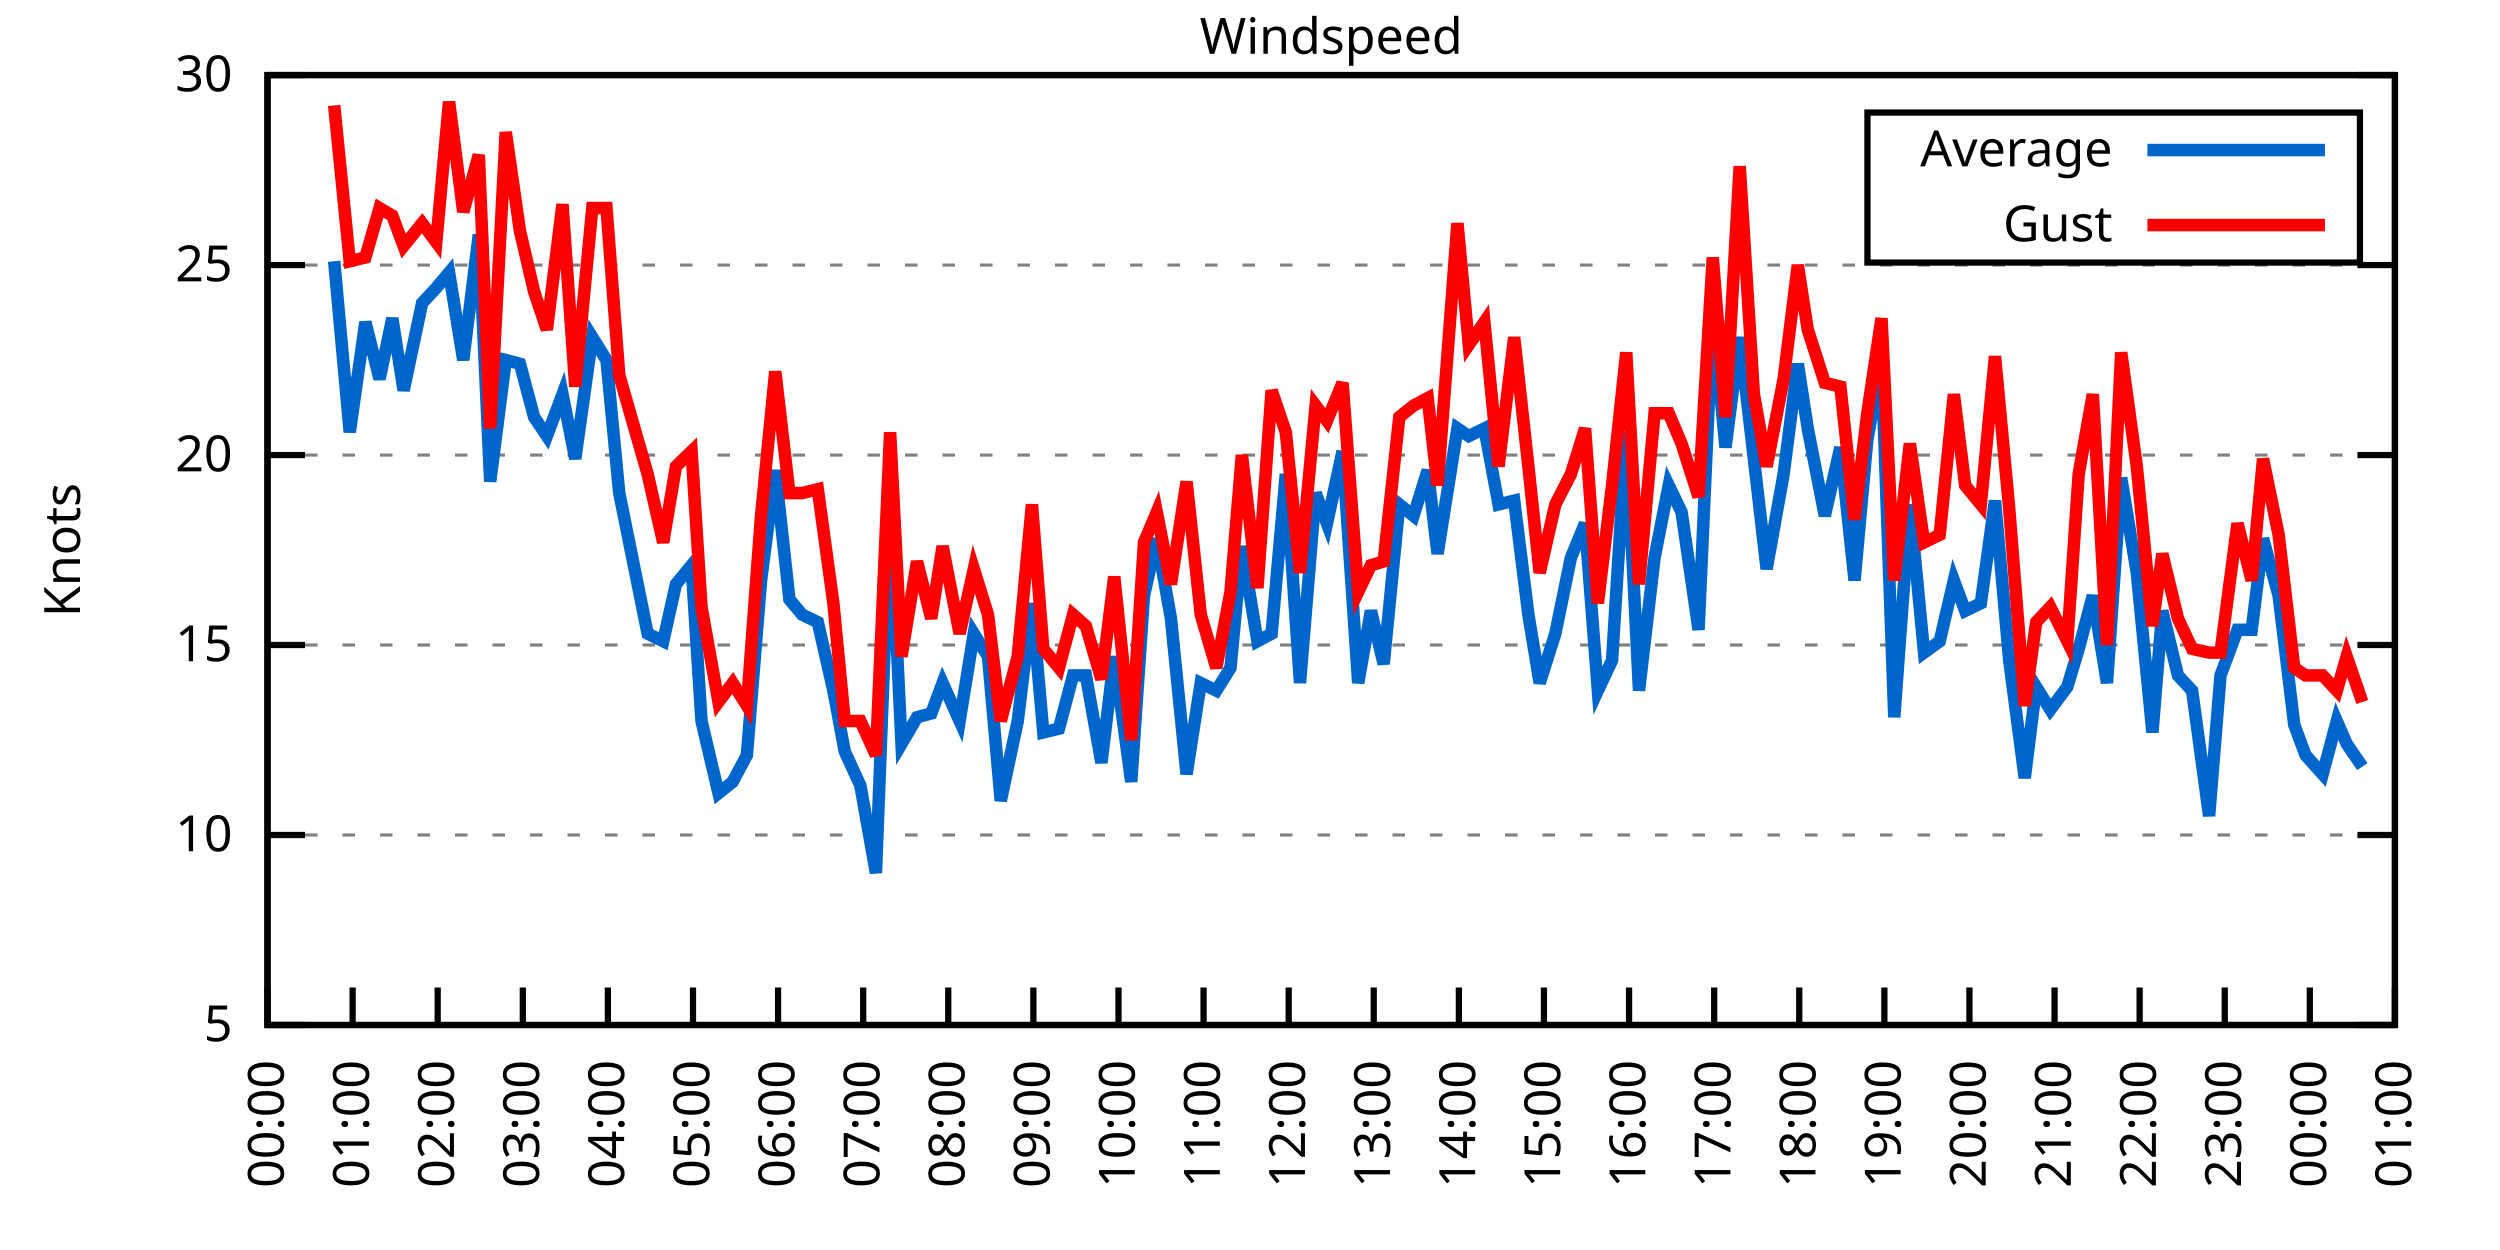
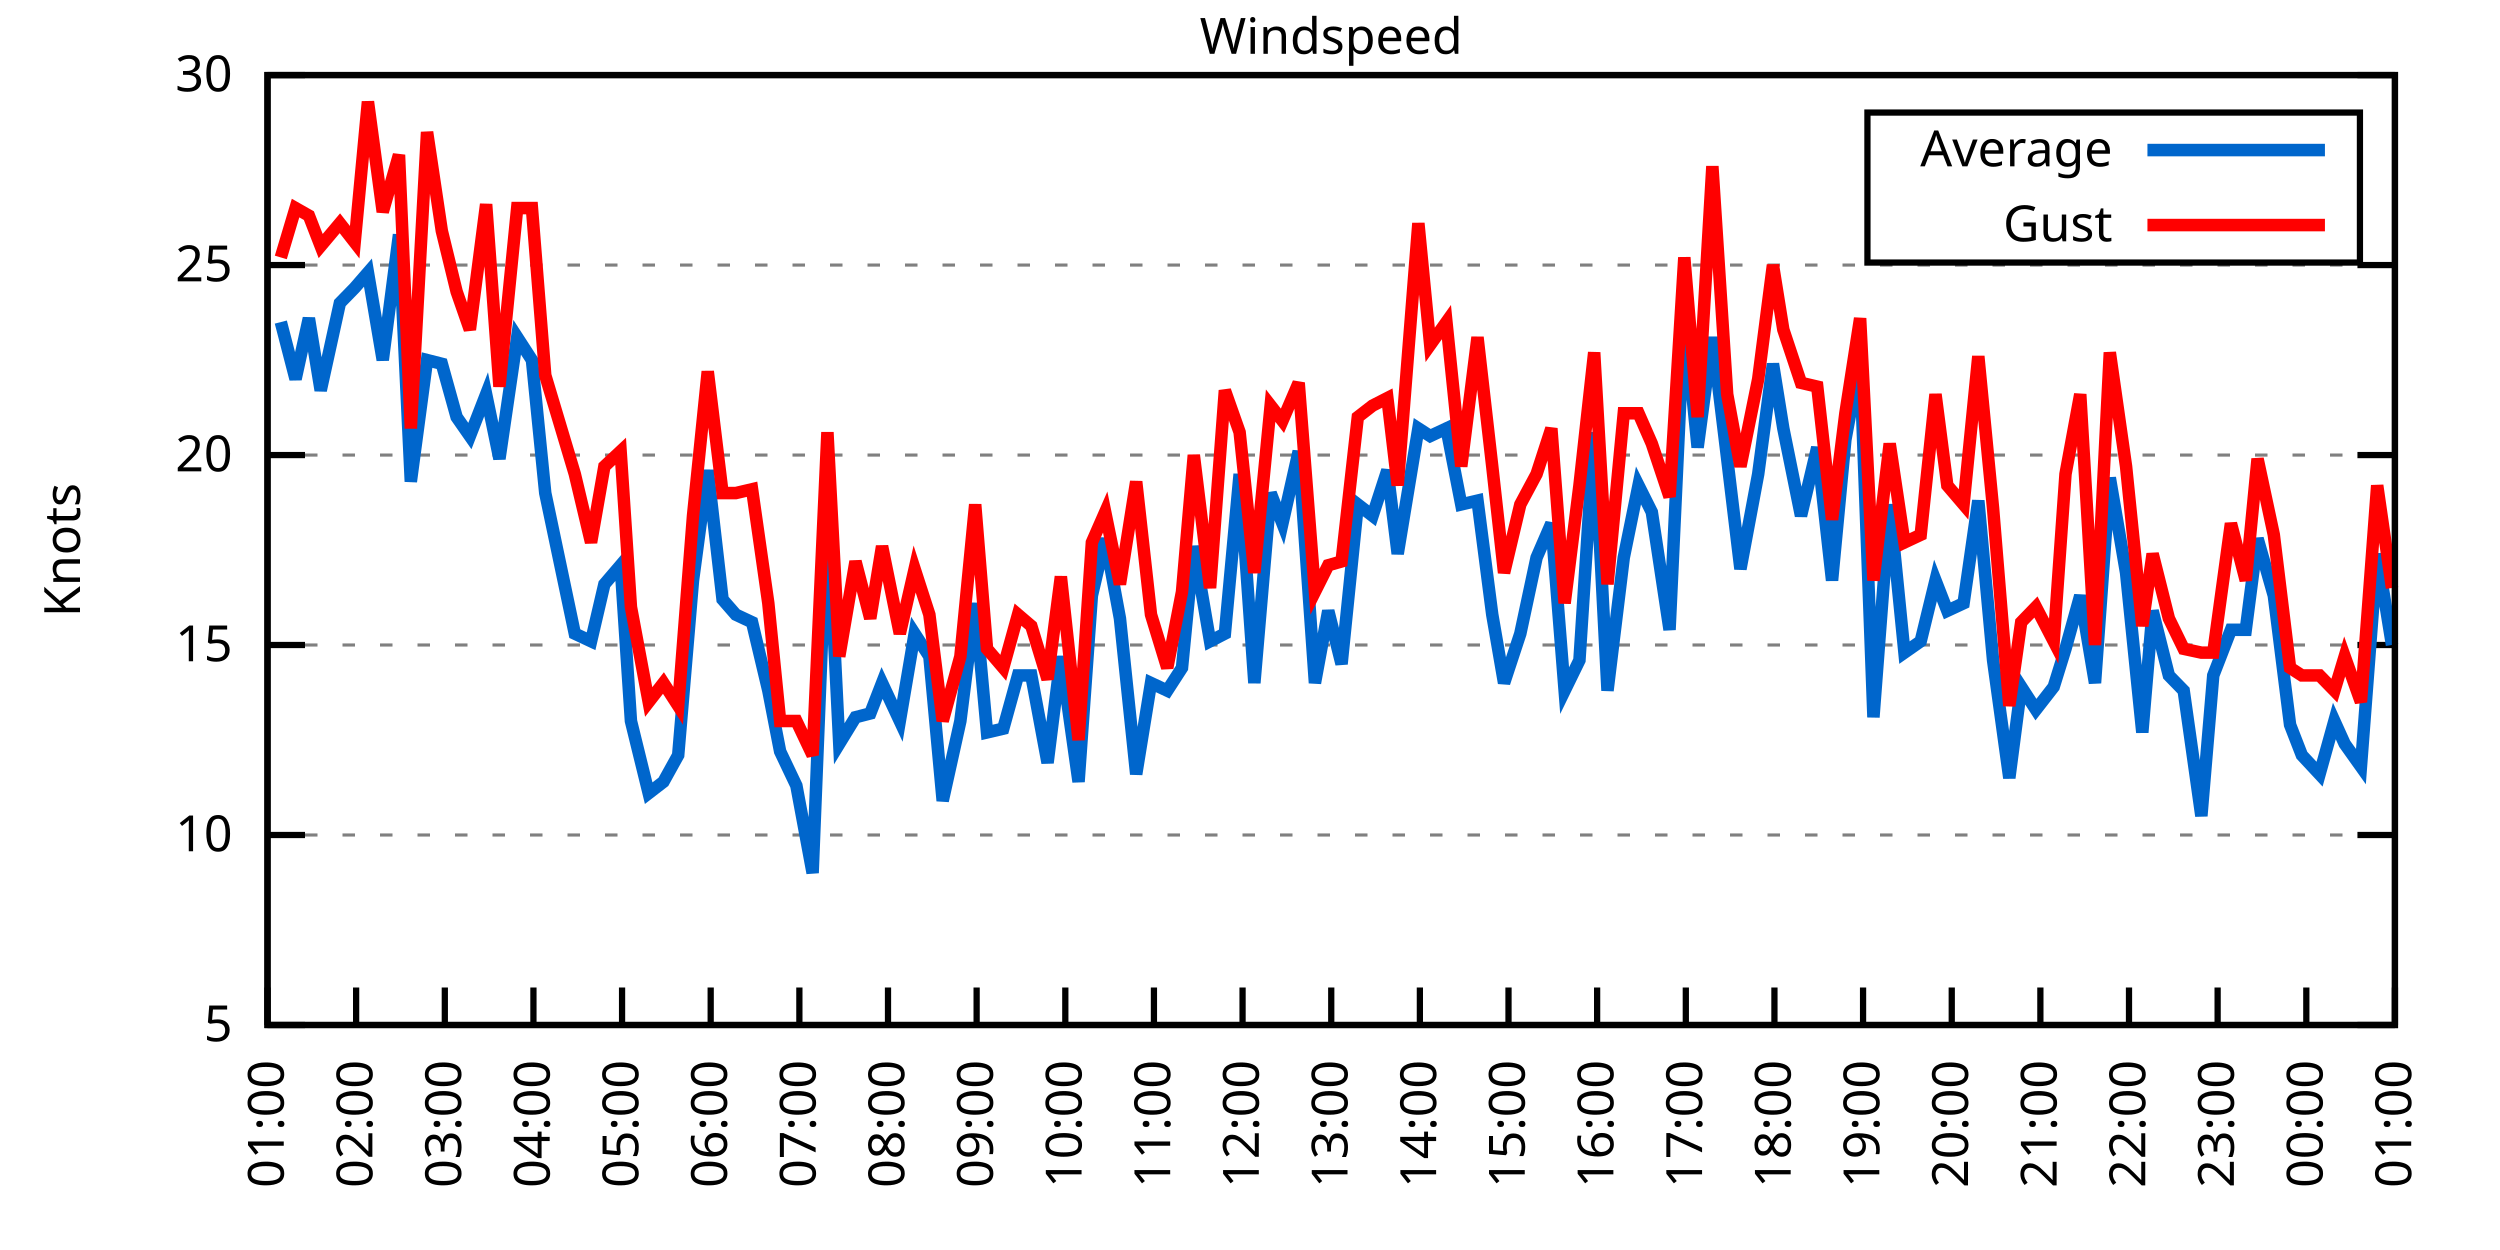
<svg xmlns="http://www.w3.org/2000/svg" xmlns:xlink="http://www.w3.org/1999/xlink" width="400" height="200" viewBox="0 0 400 200">
  <g id="gnuplot_canvas">
    <rect x="0" y="0" width="400" height="200" fill="none" />
    <defs>
      <circle id="gpDot" r="0.5" stroke-width="0.5" stroke="currentColor" />
      <path id="gpPt0" stroke-width="0.333" stroke="currentColor" d="M-1,0 h2 M0,-1 v2" />
      <path id="gpPt1" stroke-width="0.333" stroke="currentColor" d="M-1,-1 L1,1 M1,-1 L-1,1" />
      <path id="gpPt2" stroke-width="0.333" stroke="currentColor" d="M-1,0 L1,0 M0,-1 L0,1 M-1,-1 L1,1 M-1,1 L1,-1" />
      <rect id="gpPt3" stroke-width="0.333" stroke="currentColor" x="-1" y="-1" width="2" height="2" />
      <rect id="gpPt4" stroke-width="0.333" stroke="currentColor" fill="currentColor" x="-1" y="-1" width="2" height="2" />
      <circle id="gpPt5" stroke-width="0.333" stroke="currentColor" cx="0" cy="0" r="1" />
      <use xlink:href="#gpPt5" id="gpPt6" fill="currentColor" stroke="none" />
      <path id="gpPt7" stroke-width="0.333" stroke="currentColor" d="M0,-1.33 L-1.33,0.67 L1.33,0.67 z" />
      <use xlink:href="#gpPt7" id="gpPt8" fill="currentColor" stroke="none" />
      <use xlink:href="#gpPt7" id="gpPt9" stroke="currentColor" transform="rotate(180)" />
      <use xlink:href="#gpPt9" id="gpPt10" fill="currentColor" stroke="none" />
      <use xlink:href="#gpPt3" id="gpPt11" stroke="currentColor" transform="rotate(45)" />
      <use xlink:href="#gpPt11" id="gpPt12" fill="currentColor" stroke="none" />
      <path id="gpPt13" stroke-width="0.333" stroke="currentColor" d="M0,1.330 L1.265,0.411 L0.782,-1.067 L-0.782,-1.076 L-1.265,0.411 z" />
      <use xlink:href="#gpPt13" id="gpPt14" fill="currentColor" stroke="none" />
      <filter id="textbox" filterUnits="objectBoundingBox" x="0" y="0" height="1" width="1">
        <feFlood flood-color="white" flood-opacity="1" result="bgnd" />
        <feComposite in="SourceGraphic" in2="bgnd" operator="atop" />
      </filter>
      <filter id="greybox" filterUnits="objectBoundingBox" x="0" y="0" height="1" width="1">
        <feFlood flood-color="lightgrey" flood-opacity="1" result="grey" />
        <feComposite in="SourceGraphic" in2="grey" operator="atop" />
      </filter>
    </defs>
    <g fill="none" color="white" stroke="currentColor" stroke-width="1.00" stroke-linecap="butt" stroke-linejoin="miter">
</g>
    <g fill="none" color="black" stroke="currentColor" stroke-width="1.00" stroke-linecap="butt" stroke-linejoin="miter">
      <g stroke="none" shape-rendering="crispEdges">
        <polygon fill="rgb(255, 255, 255)" points="42.80,164.00 383.18,164.00 383.18,12.02 42.80,12.02 " />
      </g>
    </g>
    <g fill="none" color="black" stroke="currentColor" stroke-width="1.00" stroke-linecap="butt" stroke-linejoin="miter">
</g>
    <g fill="none" color="black" stroke="black" stroke-width="0.50" stroke-linecap="butt" stroke-linejoin="miter">
</g>
    <g fill="none" color="gray" stroke="currentColor" stroke-width="0.50" stroke-linecap="butt" stroke-linejoin="miter">
      <path stroke="gray" stroke-dasharray="2,4" class="gridline" d="M42.80,164.00 L383.19,164.00  " />
    </g>
    <g fill="none" color="gray" stroke="gray" stroke-width="1.00" stroke-linecap="butt" stroke-linejoin="miter">
</g>
    <g fill="none" color="black" stroke="currentColor" stroke-width="1.00" stroke-linecap="butt" stroke-linejoin="miter">
      <path stroke="black" d="M42.80,164.00 L48.80,164.00 M383.19,164.00 L377.19,164.00  " />
      <g transform="translate(37.20,166.60)" stroke="none" fill="black" font-family="Sans" font-size="8.00" text-anchor="end">
        <text>
          <tspan font-family="Sans"> 5</tspan>
        </text>
      </g>
    </g>
    <g fill="none" color="black" stroke="currentColor" stroke-width="1.00" stroke-linecap="butt" stroke-linejoin="miter">
</g>
    <g fill="none" color="black" stroke="black" stroke-width="0.50" stroke-linecap="butt" stroke-linejoin="miter">
</g>
    <g fill="none" color="gray" stroke="currentColor" stroke-width="0.50" stroke-linecap="butt" stroke-linejoin="miter">
      <path stroke="gray" stroke-dasharray="2,4" class="gridline" d="M42.80,133.60 L383.19,133.60  " />
    </g>
    <g fill="none" color="gray" stroke="gray" stroke-width="1.00" stroke-linecap="butt" stroke-linejoin="miter">
</g>
    <g fill="none" color="black" stroke="currentColor" stroke-width="1.00" stroke-linecap="butt" stroke-linejoin="miter">
      <path stroke="black" d="M42.80,133.60 L48.80,133.60 M383.19,133.60 L377.19,133.60  " />
      <g transform="translate(37.20,136.20)" stroke="none" fill="black" font-family="Sans" font-size="8.00" text-anchor="end">
        <text>
          <tspan font-family="Sans"> 10</tspan>
        </text>
      </g>
    </g>
    <g fill="none" color="black" stroke="currentColor" stroke-width="1.00" stroke-linecap="butt" stroke-linejoin="miter">
</g>
    <g fill="none" color="black" stroke="black" stroke-width="0.50" stroke-linecap="butt" stroke-linejoin="miter">
</g>
    <g fill="none" color="gray" stroke="currentColor" stroke-width="0.50" stroke-linecap="butt" stroke-linejoin="miter">
      <path stroke="gray" stroke-dasharray="2,4" class="gridline" d="M42.80,103.20 L383.19,103.20  " />
    </g>
    <g fill="none" color="gray" stroke="gray" stroke-width="1.00" stroke-linecap="butt" stroke-linejoin="miter">
</g>
    <g fill="none" color="black" stroke="currentColor" stroke-width="1.00" stroke-linecap="butt" stroke-linejoin="miter">
      <path stroke="black" d="M42.80,103.20 L48.80,103.20 M383.19,103.20 L377.19,103.20  " />
      <g transform="translate(37.20,105.80)" stroke="none" fill="black" font-family="Sans" font-size="8.00" text-anchor="end">
        <text>
          <tspan font-family="Sans"> 15</tspan>
        </text>
      </g>
    </g>
    <g fill="none" color="black" stroke="currentColor" stroke-width="1.00" stroke-linecap="butt" stroke-linejoin="miter">
</g>
    <g fill="none" color="black" stroke="black" stroke-width="0.50" stroke-linecap="butt" stroke-linejoin="miter">
</g>
    <g fill="none" color="gray" stroke="currentColor" stroke-width="0.50" stroke-linecap="butt" stroke-linejoin="miter">
      <path stroke="gray" stroke-dasharray="2,4" class="gridline" d="M42.80,72.81 L383.19,72.81  " />
    </g>
    <g fill="none" color="gray" stroke="gray" stroke-width="1.00" stroke-linecap="butt" stroke-linejoin="miter">
</g>
    <g fill="none" color="black" stroke="currentColor" stroke-width="1.00" stroke-linecap="butt" stroke-linejoin="miter">
      <path stroke="black" d="M42.80,72.81 L48.80,72.81 M383.19,72.81 L377.19,72.81  " />
      <g transform="translate(37.20,75.41)" stroke="none" fill="black" font-family="Sans" font-size="8.00" text-anchor="end">
        <text>
          <tspan font-family="Sans"> 20</tspan>
        </text>
      </g>
    </g>
    <g fill="none" color="black" stroke="currentColor" stroke-width="1.00" stroke-linecap="butt" stroke-linejoin="miter">
</g>
    <g fill="none" color="black" stroke="black" stroke-width="0.50" stroke-linecap="butt" stroke-linejoin="miter">
</g>
    <g fill="none" color="gray" stroke="currentColor" stroke-width="0.50" stroke-linecap="butt" stroke-linejoin="miter">
      <path stroke="gray" stroke-dasharray="2,4" class="gridline" d="M42.80,42.41 L383.19,42.41  " />
    </g>
    <g fill="none" color="gray" stroke="gray" stroke-width="1.00" stroke-linecap="butt" stroke-linejoin="miter">
</g>
    <g fill="none" color="black" stroke="currentColor" stroke-width="1.00" stroke-linecap="butt" stroke-linejoin="miter">
      <path stroke="black" d="M42.80,42.41 L48.80,42.41 M383.19,42.41 L377.19,42.41  " />
      <g transform="translate(37.20,45.01)" stroke="none" fill="black" font-family="Sans" font-size="8.00" text-anchor="end">
        <text>
          <tspan font-family="Sans"> 25</tspan>
        </text>
      </g>
    </g>
    <g fill="none" color="black" stroke="currentColor" stroke-width="1.00" stroke-linecap="butt" stroke-linejoin="miter">
</g>
    <g fill="none" color="black" stroke="black" stroke-width="0.50" stroke-linecap="butt" stroke-linejoin="miter">
</g>
    <g fill="none" color="gray" stroke="currentColor" stroke-width="0.50" stroke-linecap="butt" stroke-linejoin="miter">
      <path stroke="gray" stroke-dasharray="2,4" class="gridline" d="M42.80,12.01 L383.19,12.01  " />
    </g>
    <g fill="none" color="gray" stroke="gray" stroke-width="1.00" stroke-linecap="butt" stroke-linejoin="miter">
</g>
    <g fill="none" color="black" stroke="currentColor" stroke-width="1.00" stroke-linecap="butt" stroke-linejoin="miter">
      <path stroke="black" d="M42.80,12.01 L48.80,12.01 M383.19,12.01 L377.19,12.01  " />
      <g transform="translate(37.20,14.61)" stroke="none" fill="black" font-family="Sans" font-size="8.00" text-anchor="end">
        <text>
          <tspan font-family="Sans"> 30</tspan>
        </text>
      </g>
    </g>
    <g fill="none" color="black" stroke="currentColor" stroke-width="1.00" stroke-linecap="butt" stroke-linejoin="miter">
      <path stroke="black" d="M42.80,164.00 L42.80,158.00  " />
      <g transform="translate(45.40,169.60) rotate(270.00)" stroke="none" fill="black" font-family="Sans" font-size="8.00" text-anchor="end">
        <text>
-           <tspan font-family="Sans">00:00</tspan>
-         </text>
-       </g>
-     </g>
-     <g fill="none" color="black" stroke="currentColor" stroke-width="1.00" stroke-linecap="butt" stroke-linejoin="miter">
-       <path stroke="black" d="M56.42,164.00 L56.42,158.00  " />
-       <g transform="translate(59.02,169.60) rotate(270.00)" stroke="none" fill="black" font-family="Sans" font-size="8.00" text-anchor="end">
-         <text>
          <tspan font-family="Sans">01:00</tspan>
        </text>
      </g>
    </g>
    <g fill="none" color="black" stroke="currentColor" stroke-width="1.00" stroke-linecap="butt" stroke-linejoin="miter">
-       <path stroke="black" d="M70.03,164.00 L70.03,158.00  " />
-       <g transform="translate(72.63,169.60) rotate(270.00)" stroke="none" fill="black" font-family="Sans" font-size="8.00" text-anchor="end">
+       <path stroke="black" d="M56.98,164.00 L56.98,158.00  " />
+       <g transform="translate(59.58,169.60) rotate(270.00)" stroke="none" fill="black" font-family="Sans" font-size="8.00" text-anchor="end">
        <text>
          <tspan font-family="Sans">02:00</tspan>
        </text>
      </g>
    </g>
    <g fill="none" color="black" stroke="currentColor" stroke-width="1.00" stroke-linecap="butt" stroke-linejoin="miter">
-       <path stroke="black" d="M83.65,164.00 L83.65,158.00  " />
-       <g transform="translate(86.25,169.60) rotate(270.00)" stroke="none" fill="black" font-family="Sans" font-size="8.00" text-anchor="end">
+       <path stroke="black" d="M71.17,164.00 L71.17,158.00  " />
+       <g transform="translate(73.77,169.60) rotate(270.00)" stroke="none" fill="black" font-family="Sans" font-size="8.00" text-anchor="end">
        <text>
          <tspan font-family="Sans">03:00</tspan>
        </text>
      </g>
    </g>
    <g fill="none" color="black" stroke="currentColor" stroke-width="1.00" stroke-linecap="butt" stroke-linejoin="miter">
-       <path stroke="black" d="M97.26,164.00 L97.26,158.00  " />
-       <g transform="translate(99.86,169.60) rotate(270.00)" stroke="none" fill="black" font-family="Sans" font-size="8.00" text-anchor="end">
+       <path stroke="black" d="M85.35,164.00 L85.35,158.00  " />
+       <g transform="translate(87.95,169.60) rotate(270.00)" stroke="none" fill="black" font-family="Sans" font-size="8.00" text-anchor="end">
        <text>
          <tspan font-family="Sans">04:00</tspan>
        </text>
      </g>
    </g>
    <g fill="none" color="black" stroke="currentColor" stroke-width="1.00" stroke-linecap="butt" stroke-linejoin="miter">
-       <path stroke="black" d="M110.88,164.00 L110.88,158.00  " />
-       <g transform="translate(113.48,169.60) rotate(270.00)" stroke="none" fill="black" font-family="Sans" font-size="8.00" text-anchor="end">
+       <path stroke="black" d="M99.53,164.00 L99.53,158.00  " />
+       <g transform="translate(102.13,169.60) rotate(270.00)" stroke="none" fill="black" font-family="Sans" font-size="8.00" text-anchor="end">
        <text>
          <tspan font-family="Sans">05:00</tspan>
        </text>
      </g>
    </g>
    <g fill="none" color="black" stroke="currentColor" stroke-width="1.00" stroke-linecap="butt" stroke-linejoin="miter">
-       <path stroke="black" d="M124.49,164.00 L124.49,158.00  " />
-       <g transform="translate(127.09,169.60) rotate(270.00)" stroke="none" fill="black" font-family="Sans" font-size="8.00" text-anchor="end">
+       <path stroke="black" d="M113.71,164.00 L113.71,158.00  " />
+       <g transform="translate(116.31,169.60) rotate(270.00)" stroke="none" fill="black" font-family="Sans" font-size="8.00" text-anchor="end">
        <text>
          <tspan font-family="Sans">06:00</tspan>
        </text>
      </g>
    </g>
    <g fill="none" color="black" stroke="currentColor" stroke-width="1.00" stroke-linecap="butt" stroke-linejoin="miter">
-       <path stroke="black" d="M138.11,164.00 L138.11,158.00  " />
-       <g transform="translate(140.71,169.60) rotate(270.00)" stroke="none" fill="black" font-family="Sans" font-size="8.00" text-anchor="end">
+       <path stroke="black" d="M127.90,164.00 L127.90,158.00  " />
+       <g transform="translate(130.50,169.60) rotate(270.00)" stroke="none" fill="black" font-family="Sans" font-size="8.00" text-anchor="end">
        <text>
          <tspan font-family="Sans">07:00</tspan>
        </text>
      </g>
    </g>
    <g fill="none" color="black" stroke="currentColor" stroke-width="1.00" stroke-linecap="butt" stroke-linejoin="miter">
-       <path stroke="black" d="M151.72,164.00 L151.72,158.00  " />
-       <g transform="translate(154.32,169.60) rotate(270.00)" stroke="none" fill="black" font-family="Sans" font-size="8.00" text-anchor="end">
+       <path stroke="black" d="M142.08,164.00 L142.08,158.00  " />
+       <g transform="translate(144.68,169.60) rotate(270.00)" stroke="none" fill="black" font-family="Sans" font-size="8.00" text-anchor="end">
        <text>
          <tspan font-family="Sans">08:00</tspan>
        </text>
      </g>
    </g>
    <g fill="none" color="black" stroke="currentColor" stroke-width="1.00" stroke-linecap="butt" stroke-linejoin="miter">
-       <path stroke="black" d="M165.34,164.00 L165.34,158.00  " />
-       <g transform="translate(167.94,169.60) rotate(270.00)" stroke="none" fill="black" font-family="Sans" font-size="8.00" text-anchor="end">
+       <path stroke="black" d="M156.26,164.00 L156.26,158.00  " />
+       <g transform="translate(158.86,169.60) rotate(270.00)" stroke="none" fill="black" font-family="Sans" font-size="8.00" text-anchor="end">
        <text>
          <tspan font-family="Sans">09:00</tspan>
        </text>
      </g>
    </g>
    <g fill="none" color="black" stroke="currentColor" stroke-width="1.00" stroke-linecap="butt" stroke-linejoin="miter">
-       <path stroke="black" d="M178.96,164.00 L178.96,158.00  " />
-       <g transform="translate(181.56,169.60) rotate(270.00)" stroke="none" fill="black" font-family="Sans" font-size="8.00" text-anchor="end">
+       <path stroke="black" d="M170.45,164.00 L170.45,158.00  " />
+       <g transform="translate(173.05,169.60) rotate(270.00)" stroke="none" fill="black" font-family="Sans" font-size="8.00" text-anchor="end">
        <text>
          <tspan font-family="Sans">10:00</tspan>
        </text>
      </g>
    </g>
    <g fill="none" color="black" stroke="currentColor" stroke-width="1.00" stroke-linecap="butt" stroke-linejoin="miter">
-       <path stroke="black" d="M192.57,164.00 L192.57,158.00  " />
-       <g transform="translate(195.17,169.60) rotate(270.00)" stroke="none" fill="black" font-family="Sans" font-size="8.00" text-anchor="end">
+       <path stroke="black" d="M184.63,164.00 L184.63,158.00  " />
+       <g transform="translate(187.23,169.60) rotate(270.00)" stroke="none" fill="black" font-family="Sans" font-size="8.00" text-anchor="end">
        <text>
          <tspan font-family="Sans">11:00</tspan>
        </text>
      </g>
    </g>
    <g fill="none" color="black" stroke="currentColor" stroke-width="1.00" stroke-linecap="butt" stroke-linejoin="miter">
-       <path stroke="black" d="M206.19,164.00 L206.19,158.00  " />
-       <g transform="translate(208.79,169.60) rotate(270.00)" stroke="none" fill="black" font-family="Sans" font-size="8.00" text-anchor="end">
+       <path stroke="black" d="M198.81,164.00 L198.81,158.00  " />
+       <g transform="translate(201.41,169.60) rotate(270.00)" stroke="none" fill="black" font-family="Sans" font-size="8.00" text-anchor="end">
        <text>
          <tspan font-family="Sans">12:00</tspan>
        </text>
      </g>
    </g>
    <g fill="none" color="black" stroke="currentColor" stroke-width="1.00" stroke-linecap="butt" stroke-linejoin="miter">
-       <path stroke="black" d="M219.80,164.00 L219.80,158.00  " />
-       <g transform="translate(222.40,169.60) rotate(270.00)" stroke="none" fill="black" font-family="Sans" font-size="8.00" text-anchor="end">
+       <path stroke="black" d="M213.00,164.00 L213.00,158.00  " />
+       <g transform="translate(215.60,169.60) rotate(270.00)" stroke="none" fill="black" font-family="Sans" font-size="8.00" text-anchor="end">
        <text>
          <tspan font-family="Sans">13:00</tspan>
        </text>
      </g>
    </g>
    <g fill="none" color="black" stroke="currentColor" stroke-width="1.00" stroke-linecap="butt" stroke-linejoin="miter">
-       <path stroke="black" d="M233.42,164.00 L233.42,158.00  " />
-       <g transform="translate(236.02,169.60) rotate(270.00)" stroke="none" fill="black" font-family="Sans" font-size="8.00" text-anchor="end">
+       <path stroke="black" d="M227.18,164.00 L227.18,158.00  " />
+       <g transform="translate(229.78,169.60) rotate(270.00)" stroke="none" fill="black" font-family="Sans" font-size="8.00" text-anchor="end">
        <text>
          <tspan font-family="Sans">14:00</tspan>
        </text>
      </g>
    </g>
    <g fill="none" color="black" stroke="currentColor" stroke-width="1.00" stroke-linecap="butt" stroke-linejoin="miter">
-       <path stroke="black" d="M247.03,164.00 L247.03,158.00  " />
-       <g transform="translate(249.63,169.60) rotate(270.00)" stroke="none" fill="black" font-family="Sans" font-size="8.00" text-anchor="end">
+       <path stroke="black" d="M241.36,164.00 L241.36,158.00  " />
+       <g transform="translate(243.96,169.60) rotate(270.00)" stroke="none" fill="black" font-family="Sans" font-size="8.00" text-anchor="end">
        <text>
          <tspan font-family="Sans">15:00</tspan>
        </text>
      </g>
    </g>
    <g fill="none" color="black" stroke="currentColor" stroke-width="1.00" stroke-linecap="butt" stroke-linejoin="miter">
-       <path stroke="black" d="M260.65,164.00 L260.65,158.00  " />
-       <g transform="translate(263.25,169.60) rotate(270.00)" stroke="none" fill="black" font-family="Sans" font-size="8.00" text-anchor="end">
+       <path stroke="black" d="M255.54,164.00 L255.54,158.00  " />
+       <g transform="translate(258.14,169.60) rotate(270.00)" stroke="none" fill="black" font-family="Sans" font-size="8.00" text-anchor="end">
        <text>
          <tspan font-family="Sans">16:00</tspan>
        </text>
      </g>
    </g>
    <g fill="none" color="black" stroke="currentColor" stroke-width="1.00" stroke-linecap="butt" stroke-linejoin="miter">
-       <path stroke="black" d="M274.27,164.00 L274.27,158.00  " />
-       <g transform="translate(276.87,169.60) rotate(270.00)" stroke="none" fill="black" font-family="Sans" font-size="8.00" text-anchor="end">
+       <path stroke="black" d="M269.73,164.00 L269.73,158.00  " />
+       <g transform="translate(272.33,169.60) rotate(270.00)" stroke="none" fill="black" font-family="Sans" font-size="8.00" text-anchor="end">
        <text>
          <tspan font-family="Sans">17:00</tspan>
        </text>
      </g>
    </g>
    <g fill="none" color="black" stroke="currentColor" stroke-width="1.00" stroke-linecap="butt" stroke-linejoin="miter">
-       <path stroke="black" d="M287.88,164.00 L287.88,158.00  " />
-       <g transform="translate(290.48,169.60) rotate(270.00)" stroke="none" fill="black" font-family="Sans" font-size="8.00" text-anchor="end">
+       <path stroke="black" d="M283.91,164.00 L283.91,158.00  " />
+       <g transform="translate(286.51,169.60) rotate(270.00)" stroke="none" fill="black" font-family="Sans" font-size="8.00" text-anchor="end">
        <text>
          <tspan font-family="Sans">18:00</tspan>
        </text>
      </g>
    </g>
    <g fill="none" color="black" stroke="currentColor" stroke-width="1.00" stroke-linecap="butt" stroke-linejoin="miter">
-       <path stroke="black" d="M301.50,164.00 L301.50,158.00  " />
-       <g transform="translate(304.10,169.60) rotate(270.00)" stroke="none" fill="black" font-family="Sans" font-size="8.00" text-anchor="end">
+       <path stroke="black" d="M298.09,164.00 L298.09,158.00  " />
+       <g transform="translate(300.69,169.60) rotate(270.00)" stroke="none" fill="black" font-family="Sans" font-size="8.00" text-anchor="end">
        <text>
          <tspan font-family="Sans">19:00</tspan>
        </text>
      </g>
    </g>
    <g fill="none" color="black" stroke="currentColor" stroke-width="1.00" stroke-linecap="butt" stroke-linejoin="miter">
-       <path stroke="black" d="M315.11,164.00 L315.11,158.00  " />
-       <g transform="translate(317.71,169.60) rotate(270.00)" stroke="none" fill="black" font-family="Sans" font-size="8.00" text-anchor="end">
+       <path stroke="black" d="M312.28,164.00 L312.28,158.00  " />
+       <g transform="translate(314.88,169.60) rotate(270.00)" stroke="none" fill="black" font-family="Sans" font-size="8.00" text-anchor="end">
        <text>
          <tspan font-family="Sans">20:00</tspan>
        </text>
      </g>
    </g>
    <g fill="none" color="black" stroke="currentColor" stroke-width="1.00" stroke-linecap="butt" stroke-linejoin="miter">
-       <path stroke="black" d="M328.73,164.00 L328.73,158.00  " />
-       <g transform="translate(331.33,169.60) rotate(270.00)" stroke="none" fill="black" font-family="Sans" font-size="8.00" text-anchor="end">
+       <path stroke="black" d="M326.46,164.00 L326.46,158.00  " />
+       <g transform="translate(329.06,169.60) rotate(270.00)" stroke="none" fill="black" font-family="Sans" font-size="8.00" text-anchor="end">
        <text>
          <tspan font-family="Sans">21:00</tspan>
        </text>
      </g>
    </g>
    <g fill="none" color="black" stroke="currentColor" stroke-width="1.00" stroke-linecap="butt" stroke-linejoin="miter">
-       <path stroke="black" d="M342.34,164.00 L342.34,158.00  " />
-       <g transform="translate(344.94,169.60) rotate(270.00)" stroke="none" fill="black" font-family="Sans" font-size="8.00" text-anchor="end">
+       <path stroke="black" d="M340.64,164.00 L340.64,158.00  " />
+       <g transform="translate(343.24,169.60) rotate(270.00)" stroke="none" fill="black" font-family="Sans" font-size="8.00" text-anchor="end">
        <text>
          <tspan font-family="Sans">22:00</tspan>
        </text>
      </g>
    </g>
    <g fill="none" color="black" stroke="currentColor" stroke-width="1.00" stroke-linecap="butt" stroke-linejoin="miter">
-       <path stroke="black" d="M355.96,164.00 L355.96,158.00  " />
-       <g transform="translate(358.56,169.60) rotate(270.00)" stroke="none" fill="black" font-family="Sans" font-size="8.00" text-anchor="end">
+       <path stroke="black" d="M354.82,164.00 L354.82,158.00  " />
+       <g transform="translate(357.42,169.60) rotate(270.00)" stroke="none" fill="black" font-family="Sans" font-size="8.00" text-anchor="end">
        <text>
          <tspan font-family="Sans">23:00</tspan>
        </text>
      </g>
    </g>
    <g fill="none" color="black" stroke="currentColor" stroke-width="1.00" stroke-linecap="butt" stroke-linejoin="miter">
-       <path stroke="black" d="M369.57,164.00 L369.57,158.00  " />
-       <g transform="translate(372.17,169.60) rotate(270.00)" stroke="none" fill="black" font-family="Sans" font-size="8.00" text-anchor="end">
+       <path stroke="black" d="M369.01,164.00 L369.01,158.00  " />
+       <g transform="translate(371.61,169.60) rotate(270.00)" stroke="none" fill="black" font-family="Sans" font-size="8.00" text-anchor="end">
        <text>
          <tspan font-family="Sans">00:00</tspan>
        </text>
      </g>
    </g>
    <g fill="none" color="black" stroke="currentColor" stroke-width="1.00" stroke-linecap="butt" stroke-linejoin="miter">
      <path stroke="black" d="M383.19,164.00 L383.19,158.00  " />
      <g transform="translate(385.79,169.60) rotate(270.00)" stroke="none" fill="black" font-family="Sans" font-size="8.00" text-anchor="end">
        <text>
          <tspan font-family="Sans">01:00</tspan>
        </text>
      </g>
    </g>
    <g fill="none" color="black" stroke="currentColor" stroke-width="1.00" stroke-linecap="butt" stroke-linejoin="miter">
</g>
    <g fill="none" color="black" stroke="currentColor" stroke-width="1.00" stroke-linecap="butt" stroke-linejoin="miter">
      <path stroke="black" d="M42.80,12.01 L42.80,164.00 L383.19,164.00 L383.19,12.01 L42.80,12.01 Z  " />
    </g>
    <g fill="none" color="black" stroke="currentColor" stroke-width="1.00" stroke-linecap="butt" stroke-linejoin="miter">
</g>
    <g fill="none" color="black" stroke="currentColor" stroke-width="1.00" stroke-linecap="butt" stroke-linejoin="miter">
      <path stroke="black" d="M298.79,42.01 L298.79,18.01 L377.59,18.01 L377.59,42.01 L298.79,42.01 Z  " />
    </g>
    <g id="Windspeed_plot_1">
      <g fill="none" color="white" stroke="black" stroke-width="2.00" stroke-linecap="butt" stroke-linejoin="miter">
</g>
      <g fill="none" color="black" stroke="currentColor" stroke-width="2.00" stroke-linecap="butt" stroke-linejoin="miter">
        <g transform="translate(337.99,26.61)" stroke="none" fill="black" font-family="Sans" font-size="8.00" text-anchor="end">
          <text>
            <tspan font-family="Sans">Average</tspan>
          </text>
        </g>
      </g>
      <g fill="none" color="black" stroke="currentColor" stroke-width="2.00" stroke-linecap="butt" stroke-linejoin="miter">
-         <path stroke="rgb(  0, 102, 204)" d="M343.59,24.01 L371.99,24.01 M53.47,41.80 L55.96,69.16 L58.46,51.53 L60.73,60.65 L62.77,50.92 L64.58,62.47   L67.54,48.49 L69.80,46.06 L71.85,43.62 L74.12,57.61 L76.61,37.54 L78.43,77.06 L80.92,57.61 L83.19,58.21   L85.46,66.73 L87.50,69.77 L90.00,63.08 L92.04,73.41 L94.77,53.96 L97.04,57.61 L99.08,78.89 L103.62,101.38   L106.11,102.60 L108.15,93.48 L110.65,90.44 L112.24,115.36 L114.96,126.91 L117.23,125.09 L119.50,120.83 L121.77,92.87   L124.04,75.24 L126.31,95.91 L128.35,98.34 L130.85,99.56 L133.34,110.50 L135.16,120.23 L137.66,125.70 L140.15,139.68   L142.42,80.71 L144.24,119.01 L146.73,114.76 L149.00,114.15 L150.82,109.28 L153.54,115.36 L155.81,101.38 L158.08,105.03   L160.12,128.13 L162.84,115.36 L165.11,96.52 L166.93,117.19 L169.43,116.58 L171.69,108.07 L173.74,108.07 L176.23,122.05   L178.28,105.03 L181.00,125.09 L183.04,95.30 L185.08,86.18 L187.35,98.95 L189.85,123.87 L192.12,109.28 L194.61,110.50   L196.88,106.85 L198.70,87.40 L201.19,102.60 L203.46,101.38 L205.73,75.85 L208.00,109.28 L210.50,78.89 L212.31,83.75   L214.81,72.20 L217.31,109.28 L219.35,97.73 L221.39,106.24 L223.89,80.71 L226.16,82.53 L228.43,75.24 L230.01,88.61   L233.19,68.55 L235.01,69.77 L237.50,68.55 L239.77,80.71 L242.27,80.10 L244.54,98.34 L246.35,109.28 L248.85,101.38   L251.35,89.22 L253.61,83.75 L255.66,110.50 L257.93,105.64 L260.20,69.16 L262.24,110.50 L264.73,89.22 L267.00,77.67   L269.05,81.93 L271.77,100.77 L274.04,50.31 L276.08,71.59 L278.35,53.96 L280.62,73.41 L282.66,91.04 L285.38,75.85   L287.65,58.21 L289.24,68.55 L291.97,82.53 L294.46,71.59 L296.73,92.87 L298.77,70.37 L301.04,57.61 L303.08,114.76   L305.58,80.71 L307.85,104.42 L310.35,102.60 L312.62,92.87 L314.43,97.73 L316.93,96.52 L319.20,80.10 L321.47,105.64   L323.96,124.48 L325.78,109.89 L328.05,113.54 L330.77,109.89 L332.59,103.81 L334.85,95.30 L337.12,109.28 L339.39,76.45   L341.89,91.65 L344.39,117.19 L345.97,97.73 L348.47,108.07 L350.74,110.50 L353.46,130.56 L355.28,108.07 L358.00,100.77   L360.27,100.77 L362.09,86.18 L364.58,95.30 L367.08,115.97 L368.89,120.83 L371.62,123.87 L373.89,115.36 L375.47,119.01   L377.97,122.66  " />
+         <path stroke="rgb(  0, 102, 204)" d="M343.59,24.01 L371.99,24.01 M44.93,51.53 L47.29,60.65 L49.42,50.92 L51.31,62.47 L54.38,48.49 L56.75,46.06   L58.87,43.62 L61.24,57.61 L63.84,37.54 L65.73,77.06 L68.33,57.61 L70.69,58.21 L73.06,66.73 L75.18,69.77   L77.78,63.08 L79.91,73.41 L82.75,53.96 L85.11,57.61 L87.24,78.89 L91.97,101.38 L94.57,102.60 L96.70,93.48   L99.30,90.44 L100.95,115.36 L103.79,126.91 L106.15,125.09 L108.51,120.83 L110.88,92.87 L113.24,75.24 L115.61,95.91   L117.73,98.34 L120.33,99.56 L122.93,110.50 L124.82,120.23 L127.42,125.70 L130.02,139.68 L132.39,80.71 L134.28,119.01   L136.88,114.76 L139.24,114.15 L141.13,109.28 L143.97,115.36 L146.34,101.38 L148.70,105.03 L150.83,128.13 L153.66,115.36   L156.03,96.52 L157.92,117.19 L160.52,116.58 L162.88,108.07 L165.01,108.07 L167.61,122.05 L169.74,105.03 L172.57,125.09   L174.70,95.30 L176.83,86.18 L179.19,98.95 L181.79,123.87 L184.16,109.28 L186.76,110.50 L189.12,106.85 L191.01,87.40   L193.61,102.60 L195.98,101.38 L198.34,75.85 L200.70,109.28 L203.30,78.89 L205.19,83.75 L207.79,72.20 L210.39,109.28   L212.52,97.73 L214.65,106.24 L217.25,80.71 L219.61,82.53 L221.98,75.24 L223.63,88.61 L226.94,68.55 L228.83,69.77   L231.43,68.55 L233.80,80.71 L236.40,80.10 L238.76,98.34 L240.65,109.28 L243.25,101.38 L245.85,89.22 L248.22,83.75   L250.34,110.50 L252.71,105.64 L255.07,69.16 L257.20,110.50 L259.80,89.22 L262.16,77.67 L264.29,81.93 L267.13,100.77   L269.49,50.31 L271.62,71.59 L273.98,53.96 L276.35,73.41 L278.47,91.04 L281.31,75.85 L283.67,58.21 L285.33,68.55   L288.16,82.53 L290.76,71.59 L293.13,92.87 L295.26,70.37 L297.62,57.61 L299.75,114.76 L302.35,80.71 L304.71,104.42   L307.31,102.60 L309.68,92.87 L311.57,97.73 L314.17,96.52 L316.53,80.10 L318.89,105.64 L321.49,124.48 L323.39,109.89   L325.75,113.54 L328.59,109.89 L330.48,103.81 L332.84,95.30 L335.20,109.28 L337.57,76.45 L340.17,91.65 L342.77,117.19   L344.42,97.73 L347.02,108.07 L349.39,110.50 L352.22,130.56 L354.12,108.07 L356.95,100.77 L359.32,100.77 L361.21,86.18   L363.81,95.30 L366.41,115.97 L368.30,120.83 L371.13,123.87 L373.50,115.36 L375.15,119.01 L377.75,122.66 L380.35,88.61   L382.72,103.20  " />
      </g>
    </g>
    <g id="Windspeed_plot_2">
      <g fill="none" color="black" stroke="currentColor" stroke-width="2.00" stroke-linecap="butt" stroke-linejoin="miter">
        <g transform="translate(337.99,38.61)" stroke="none" fill="black" font-family="Sans" font-size="8.00" text-anchor="end">
          <text>
            <tspan font-family="Sans">Gust</tspan>
          </text>
        </g>
      </g>
      <g fill="none" color="black" stroke="currentColor" stroke-width="2.00" stroke-linecap="butt" stroke-linejoin="miter">
-         <path stroke="rgb(255,   0,   0)" d="M343.59,36.01 L371.99,36.01 M53.47,16.87 L55.96,41.80 L58.46,41.19 L60.73,33.29 L62.77,34.50 L64.58,39.37   L67.54,35.72 L69.80,38.76 L71.85,16.27 L74.12,33.90 L76.61,24.78 L78.43,68.55 L80.92,21.13 L83.19,36.94   L85.46,46.66 L87.50,52.74 L90.00,32.68 L92.04,61.86 L94.77,33.29 L97.04,33.29 L99.08,60.04 L103.62,75.85   L106.11,86.79 L108.15,74.63 L110.65,72.20 L112.24,97.12 L114.96,112.32 L117.23,109.28 L119.50,112.93 L121.77,82.53   L124.04,59.43 L126.31,78.89 L128.35,78.89 L130.85,78.28 L133.34,96.52 L135.16,115.36 L137.66,115.36 L140.15,120.83   L142.42,69.16 L144.24,105.03 L146.73,89.83 L149.00,98.95 L150.82,87.40 L153.54,101.38 L155.81,91.04 L158.08,98.34   L160.12,115.36 L162.84,105.03 L165.11,80.71 L166.93,103.81 L169.43,106.85 L171.69,98.34 L173.74,100.16 L176.23,108.68   L178.28,92.26 L181.00,118.40 L183.04,86.79 L185.08,81.93 L187.35,93.48 L189.85,77.06 L192.12,98.34 L194.61,106.85   L196.88,94.69 L198.70,72.81 L201.19,94.08 L203.46,62.47 L205.73,69.16 L208.00,91.65 L210.50,64.90 L212.31,67.33   L214.81,61.25 L217.31,94.69 L219.35,90.44 L221.39,89.83 L223.89,66.73 L226.16,64.90 L228.43,63.69 L230.01,77.67   L233.19,35.72 L235.01,55.18 L237.50,51.53 L239.77,74.63 L242.27,53.96 L244.54,74.63 L246.35,91.65 L248.85,80.71   L251.35,75.85 L253.61,68.55 L255.66,96.52 L257.93,77.67 L260.20,56.39 L262.24,93.48 L264.73,66.12 L267.00,66.12   L269.05,70.98 L271.77,79.49 L274.04,41.19 L276.08,66.73 L278.35,26.60 L280.62,63.08 L282.66,74.63 L285.38,60.65   L287.65,42.41 L289.24,52.74 L291.97,61.25 L294.46,61.86 L296.73,83.14 L298.77,66.12 L301.04,50.92 L303.08,92.87   L305.58,70.98 L307.85,86.79 L310.35,85.57 L312.62,63.08 L314.43,77.67 L316.93,80.71 L319.20,57.00 L321.47,81.32   L323.96,112.93 L325.78,99.56 L328.05,97.12 L330.77,102.60 L332.59,75.85 L334.85,63.08 L337.12,103.20 L339.39,56.39   L341.89,74.63 L344.39,100.16 L345.97,88.61 L348.47,98.95 L350.74,103.81 L353.46,104.42 L355.28,104.42 L358.00,83.75   L360.27,92.87 L362.09,73.41 L364.58,85.57 L367.08,106.85 L368.89,108.07 L371.62,108.07 L373.89,110.50 L375.47,105.03   L377.97,112.32  " />
+         <path stroke="rgb(255,   0,   0)" d="M343.59,36.01 L371.99,36.01 M44.93,41.19 L47.29,33.29 L49.42,34.50 L51.31,39.37 L54.38,35.72 L56.75,38.76   L58.87,16.27 L61.24,33.90 L63.84,24.78 L65.73,68.55 L68.33,21.13 L70.69,36.94 L73.06,46.66 L75.18,52.74   L77.78,32.68 L79.91,61.86 L82.75,33.29 L85.11,33.29 L87.24,60.04 L91.97,75.85 L94.57,86.79 L96.70,74.63   L99.30,72.20 L100.95,97.12 L103.79,112.32 L106.15,109.28 L108.51,112.93 L110.88,82.53 L113.24,59.43 L115.61,78.89   L117.73,78.89 L120.33,78.28 L122.93,96.52 L124.82,115.36 L127.42,115.36 L130.02,120.83 L132.39,69.16 L134.28,105.03   L136.88,89.83 L139.24,98.95 L141.13,87.40 L143.97,101.38 L146.34,91.04 L148.70,98.34 L150.83,115.36 L153.66,105.03   L156.03,80.71 L157.92,103.81 L160.52,106.85 L162.88,98.34 L165.01,100.16 L167.61,108.68 L169.74,92.26 L172.57,118.40   L174.70,86.79 L176.83,81.93 L179.19,93.48 L181.79,77.06 L184.16,98.34 L186.76,106.85 L189.12,94.69 L191.01,72.81   L193.61,94.08 L195.98,62.47 L198.34,69.16 L200.70,91.65 L203.30,64.90 L205.19,67.33 L207.79,61.25 L210.39,94.69   L212.52,90.44 L214.65,89.83 L217.25,66.73 L219.61,64.90 L221.98,63.69 L223.63,77.67 L226.94,35.72 L228.83,55.18   L231.43,51.53 L233.80,74.63 L236.40,53.96 L238.76,74.63 L240.65,91.65 L243.25,80.71 L245.85,75.85 L248.22,68.55   L250.34,96.52 L252.71,77.67 L255.07,56.39 L257.20,93.48 L259.80,66.12 L262.16,66.12 L264.29,70.98 L267.13,79.49   L269.49,41.19 L271.62,66.73 L273.98,26.60 L276.35,63.08 L278.47,74.63 L281.31,60.65 L283.67,42.41 L285.33,52.74   L288.16,61.25 L290.76,61.86 L293.13,83.14 L295.26,66.12 L297.62,50.92 L299.75,92.87 L302.35,70.98 L304.71,86.79   L307.31,85.57 L309.68,63.08 L311.57,77.67 L314.17,80.71 L316.53,57.00 L318.89,81.32 L321.49,112.93 L323.39,99.56   L325.75,97.12 L328.59,102.60 L330.48,75.85 L332.84,63.08 L335.20,103.20 L337.57,56.39 L340.17,74.63 L342.77,100.16   L344.42,88.61 L347.02,98.95 L349.39,103.81 L352.22,104.42 L354.12,104.42 L356.95,83.75 L359.32,92.87 L361.21,73.41   L363.81,85.57 L366.41,106.85 L368.30,108.07 L371.13,108.07 L373.50,110.50 L375.15,105.03 L377.75,112.32 L380.35,77.67   L382.72,94.08  " />
      </g>
    </g>
    <g fill="none" color="black" stroke="currentColor" stroke-width="2.00" stroke-linecap="butt" stroke-linejoin="miter">
</g>
    <g fill="none" color="black" stroke="black" stroke-width="1.00" stroke-linecap="butt" stroke-linejoin="miter">
</g>
    <g fill="none" color="black" stroke="currentColor" stroke-width="1.00" stroke-linecap="butt" stroke-linejoin="miter">
      <path stroke="black" d="M42.80,12.01 L42.80,164.00 L383.19,164.00 L383.19,12.01 L42.80,12.01 Z  " />
      <g transform="translate(12.80,88.01) rotate(270.00)" stroke="none" fill="black" font-family="Sans" font-size="8.00" text-anchor="middle">
        <text>
          <tspan font-family="Sans">Knots</tspan>
        </text>
      </g>
    </g>
    <g fill="none" color="black" stroke="currentColor" stroke-width="1.00" stroke-linecap="butt" stroke-linejoin="miter">
</g>
    <g fill="none" color="black" stroke="currentColor" stroke-width="1.00" stroke-linecap="butt" stroke-linejoin="miter">
      <g transform="translate(212.99,8.61)" stroke="none" fill="black" font-family="Sans" font-size="8.00" text-anchor="middle">
        <text>
          <tspan font-family="Sans">Windspeed</tspan>
        </text>
      </g>
    </g>
    <g fill="none" color="black" stroke="currentColor" stroke-width="1.00" stroke-linecap="butt" stroke-linejoin="miter">
</g>
  </g>
</svg>
